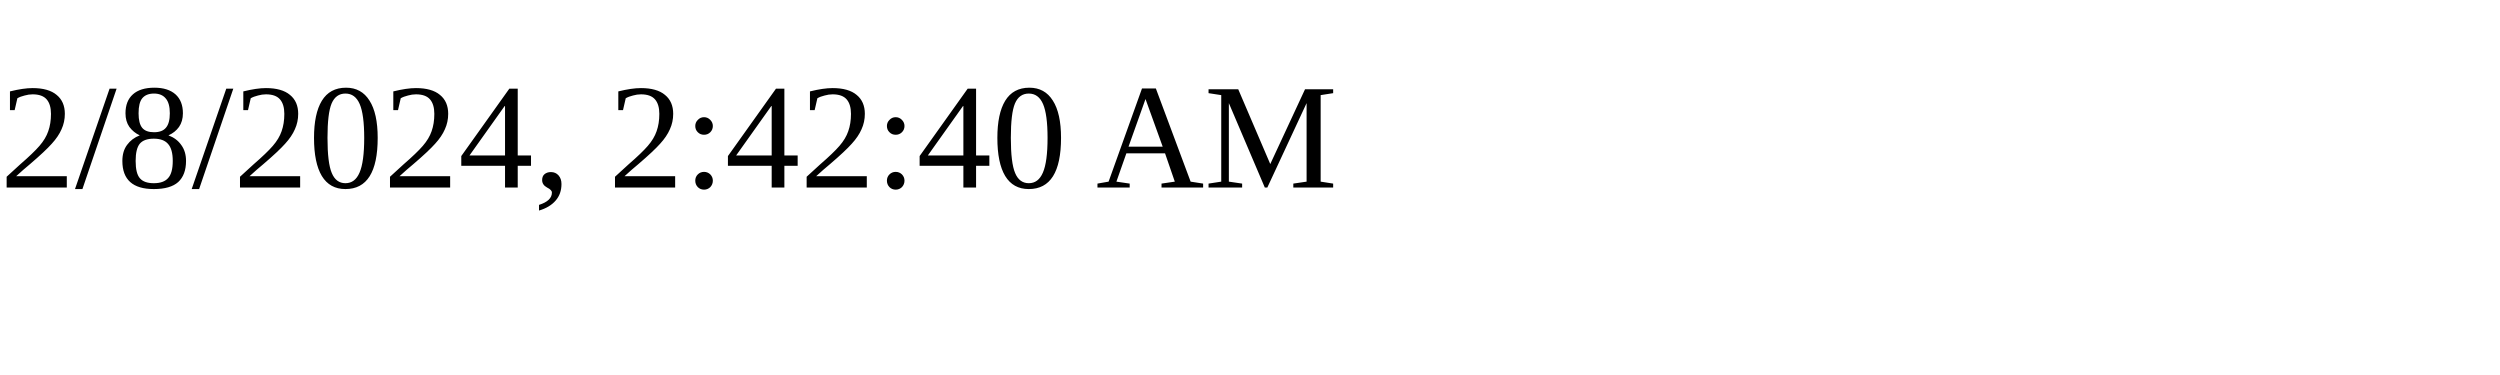
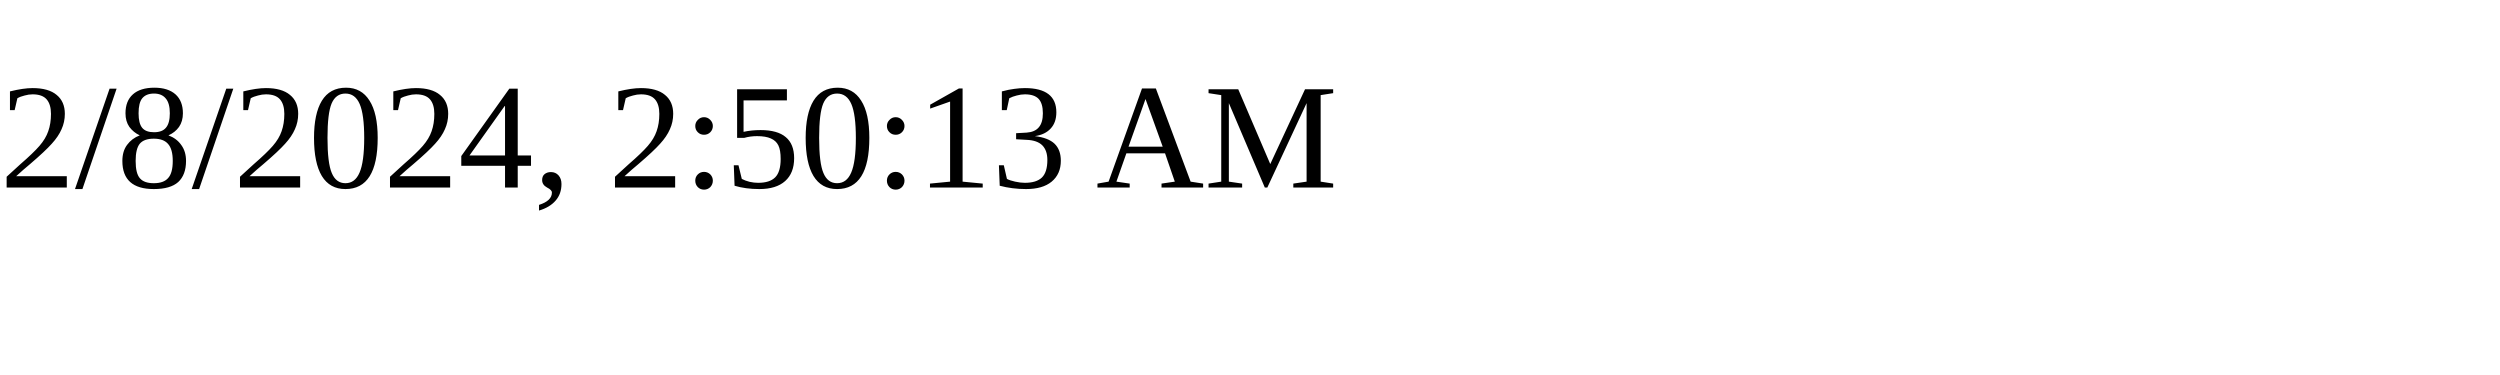
<svg xmlns="http://www.w3.org/2000/svg" height="30" width="200">
-   <text x="0" y="15">2/8/2024, 2:42:40 AM</text>
+   <text x="0" y="15">2/8/2024, 2:50:13 AM</text>
</svg>
